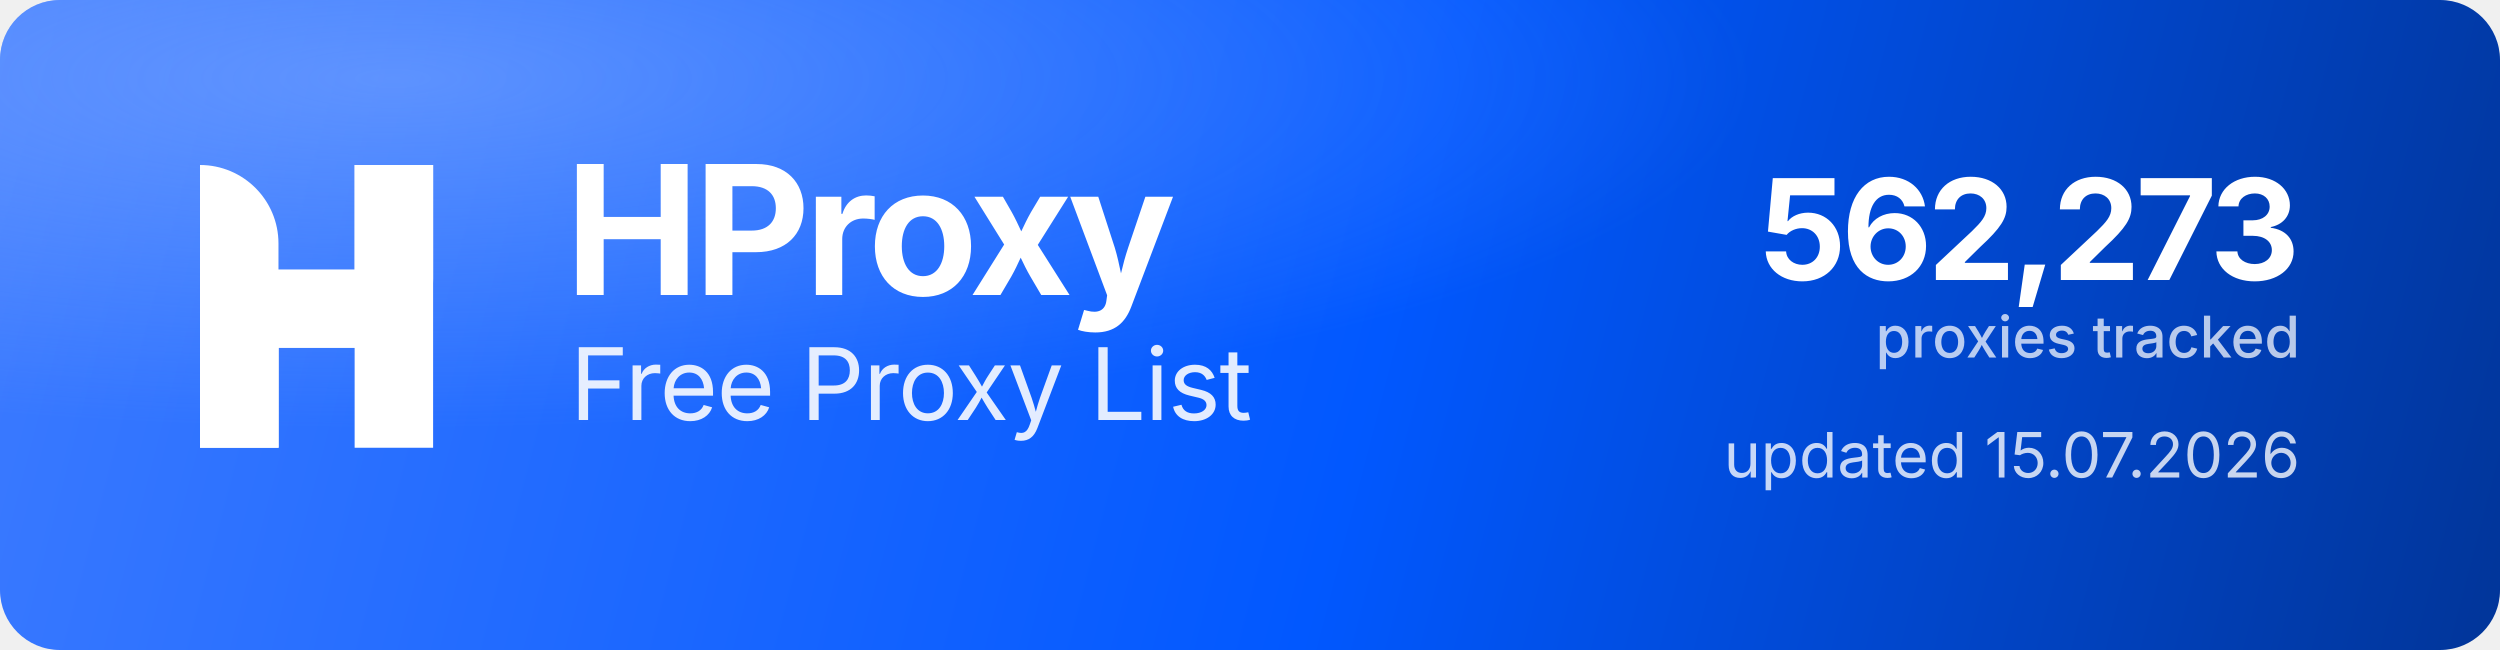
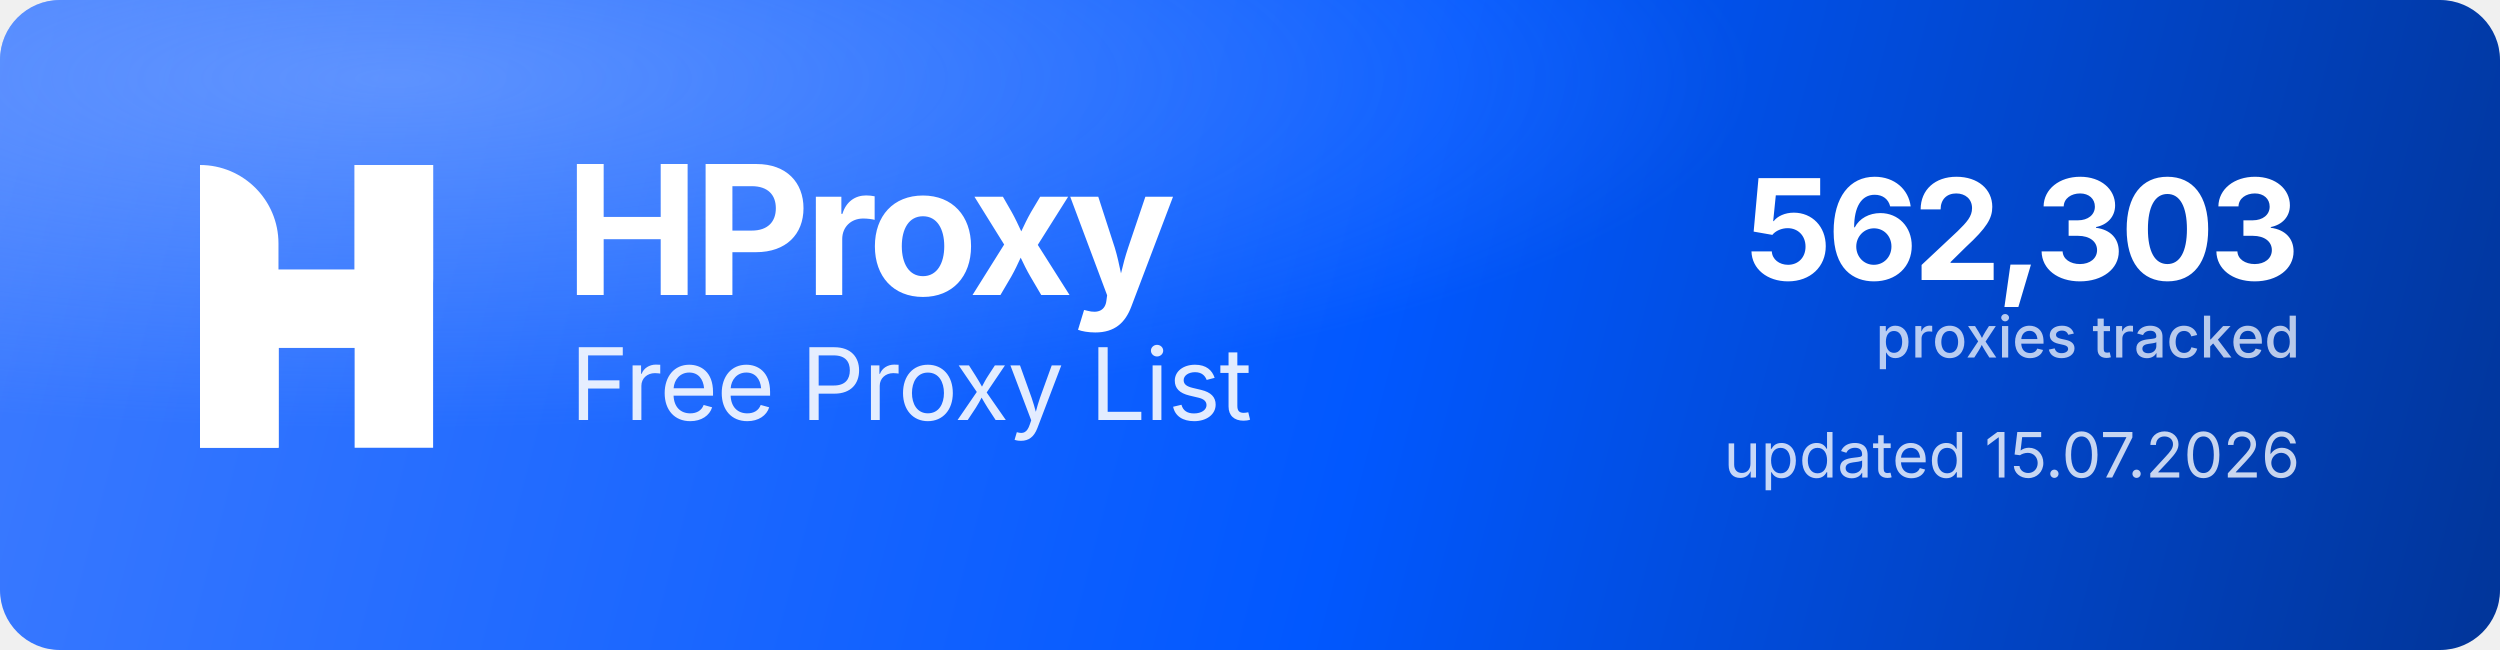
<svg xmlns="http://www.w3.org/2000/svg" width="1000" height="260" viewBox="0 0 1000 260" role="img" aria-label="HProxy Free Proxy List">
  <defs>
    <linearGradient id="hp-bg" x1="0" y1="0" x2="1000" y2="260" gradientUnits="userSpaceOnUse">
      <stop offset="0" stop-color="#3D7BFF" />
      <stop offset="0.55" stop-color="#0158FF" />
      <stop offset="1" stop-color="#013599" />
    </linearGradient>
    <radialGradient id="hp-glow" cx="0.16" cy="0.12" r="0.9">
      <stop offset="0" stop-color="#8FB4FF" stop-opacity="0.5" />
      <stop offset="0.6" stop-color="#8FB4FF" stop-opacity="0" />
    </radialGradient>
  </defs>
  <rect width="1000" height="260" rx="24" fill="url(#hp-bg)" />
  <rect width="1000" height="260" rx="24" fill="url(#hp-glow)" />
  <g transform="translate(80,66) scale(4.35)" fill="#FFFFFF">
    <path d="M0 0V0C3.985 0 7.216 3.231 7.216 7.216V26H0V0Z" />
    <rect x="14.219" width="7.216" height="26" />
    <path d="M7.235 26H0V15.971C0 12.455 2.851 9.604 6.367 9.604H14.22V0H21.437V10.453C21.437 13.97 18.586 16.82 15.069 16.82H7.235V26Z" />
  </g>
  <text x="226" y="118" font-family="'Geist','Inter','Segoe UI',system-ui,-apple-system,Helvetica,Arial,sans-serif" font-size="72" font-weight="700" letter-spacing="-2.3" fill="#FFFFFF">HProxy</text>
  <text x="228" y="168" font-family="'Geist','Inter','Segoe UI',system-ui,-apple-system,Helvetica,Arial,sans-serif" font-size="40" font-weight="400" letter-spacing="-0.5" fill="#FFFFFF" fill-opacity="0.88">Free Proxy List</text>
-   <text x="920" y="112" text-anchor="end" font-family="'Geist','Inter','Segoe UI',system-ui,-apple-system,Helvetica,Arial,sans-serif" font-size="56" font-weight="700" letter-spacing="-2" fill="#FFFFFF">562,273</text>
+   <text x="920" y="112" text-anchor="end" font-family="'Geist','Inter','Segoe UI',system-ui,-apple-system,Helvetica,Arial,sans-serif" font-size="56" font-weight="700" letter-spacing="-2" fill="#FFFFFF">562,303</text>
  <text x="920" y="143" text-anchor="end" font-family="'Geist','Inter','Segoe UI',system-ui,-apple-system,Helvetica,Arial,sans-serif" font-size="23" font-weight="500" fill="#FFFFFF" fill-opacity="0.72">proxies tracked</text>
  <text x="920" y="191" text-anchor="end" font-family="'Geist','Inter','Segoe UI',system-ui,-apple-system,Helvetica,Arial,sans-serif" font-size="25" font-weight="400" fill="#FFFFFF" fill-opacity="0.78">updated 15.07.2026</text>
</svg>
